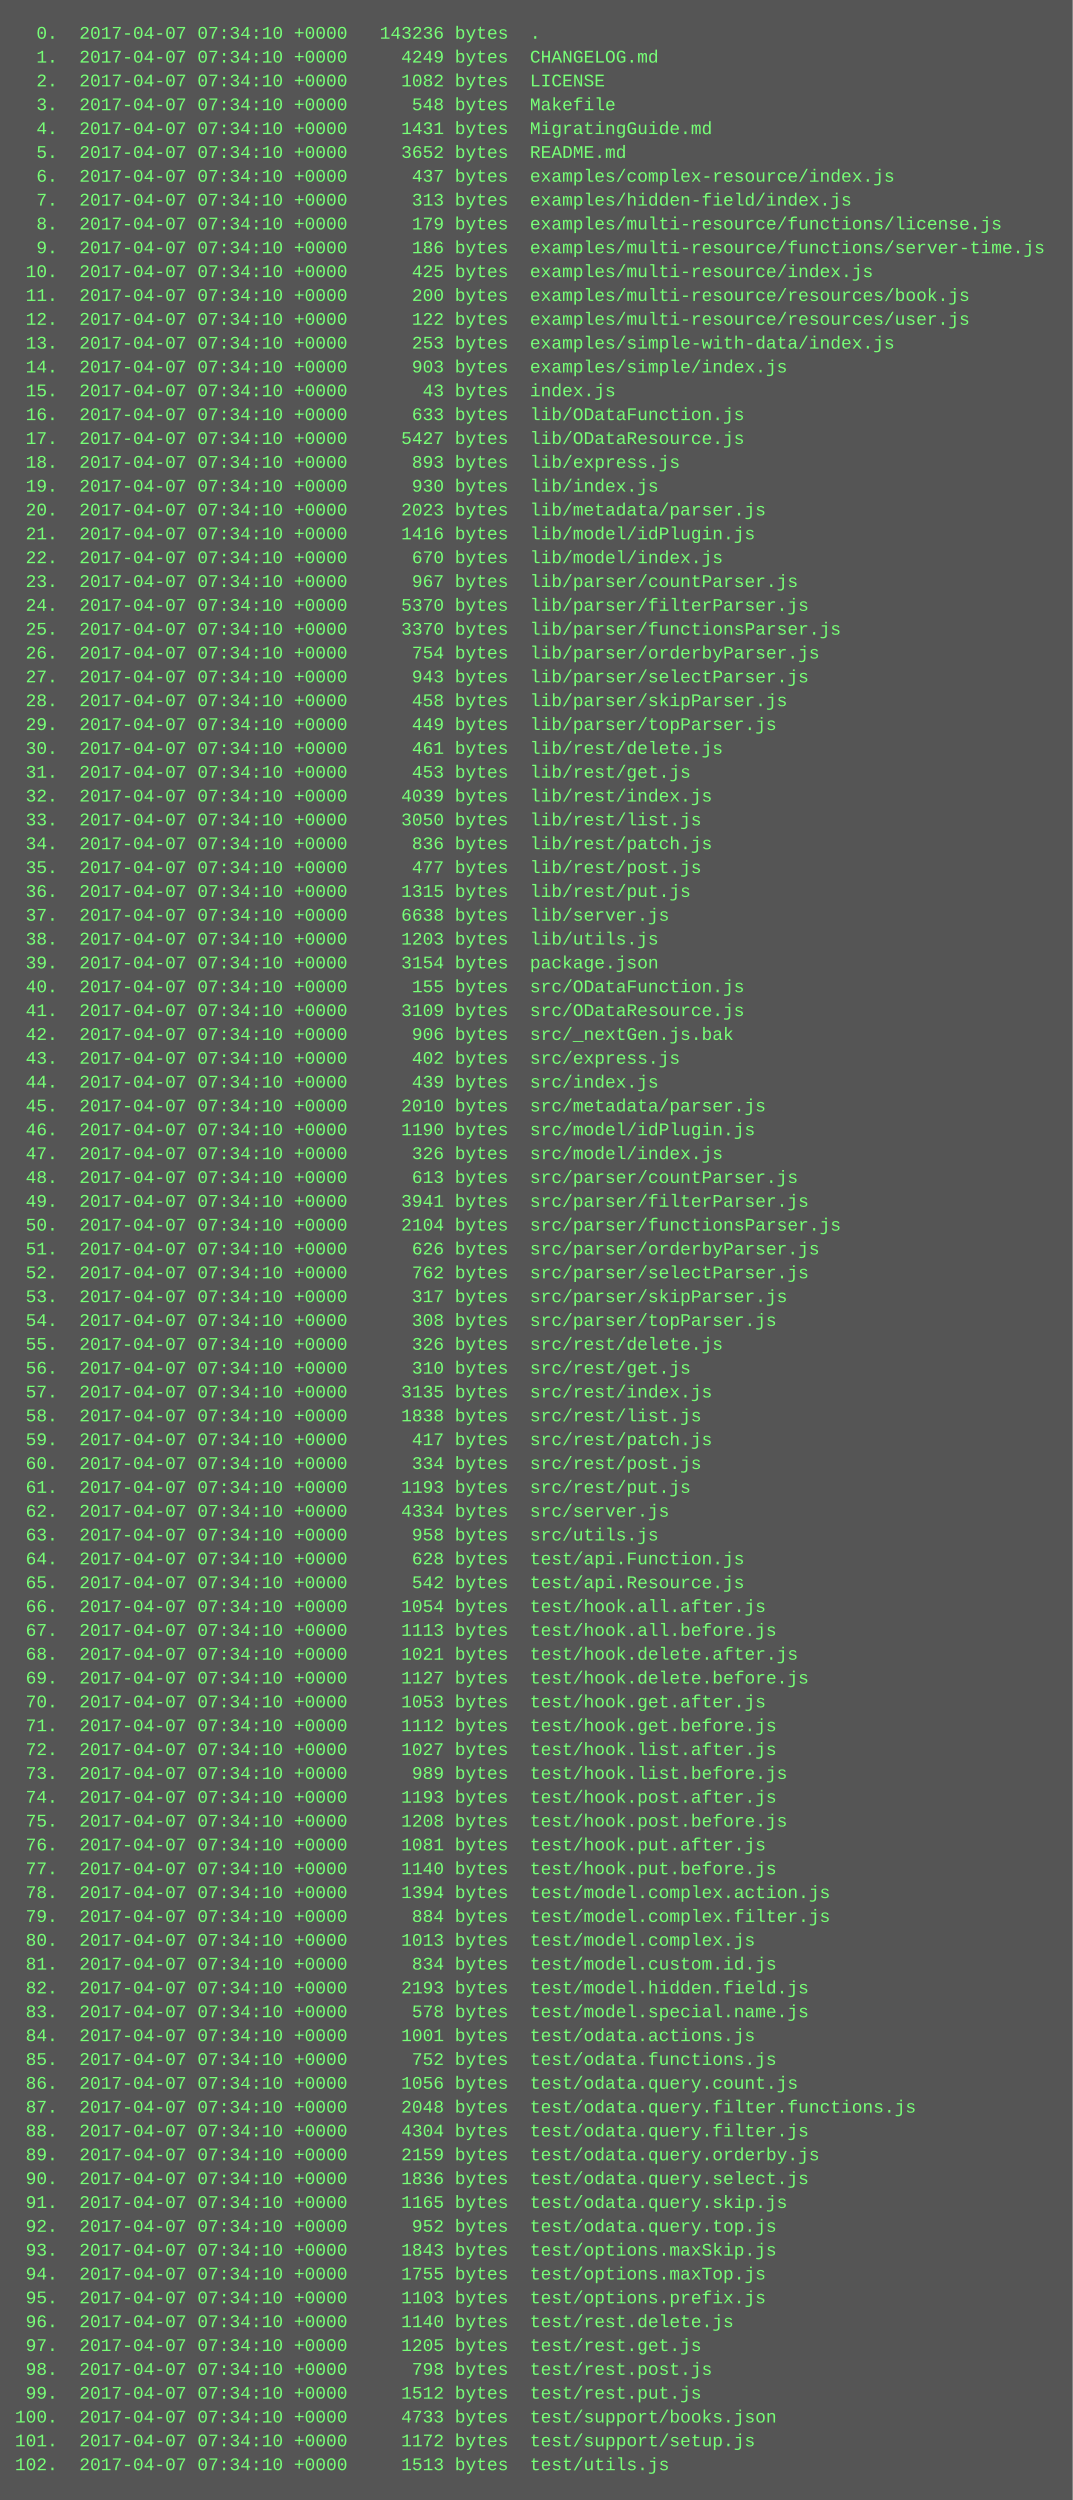
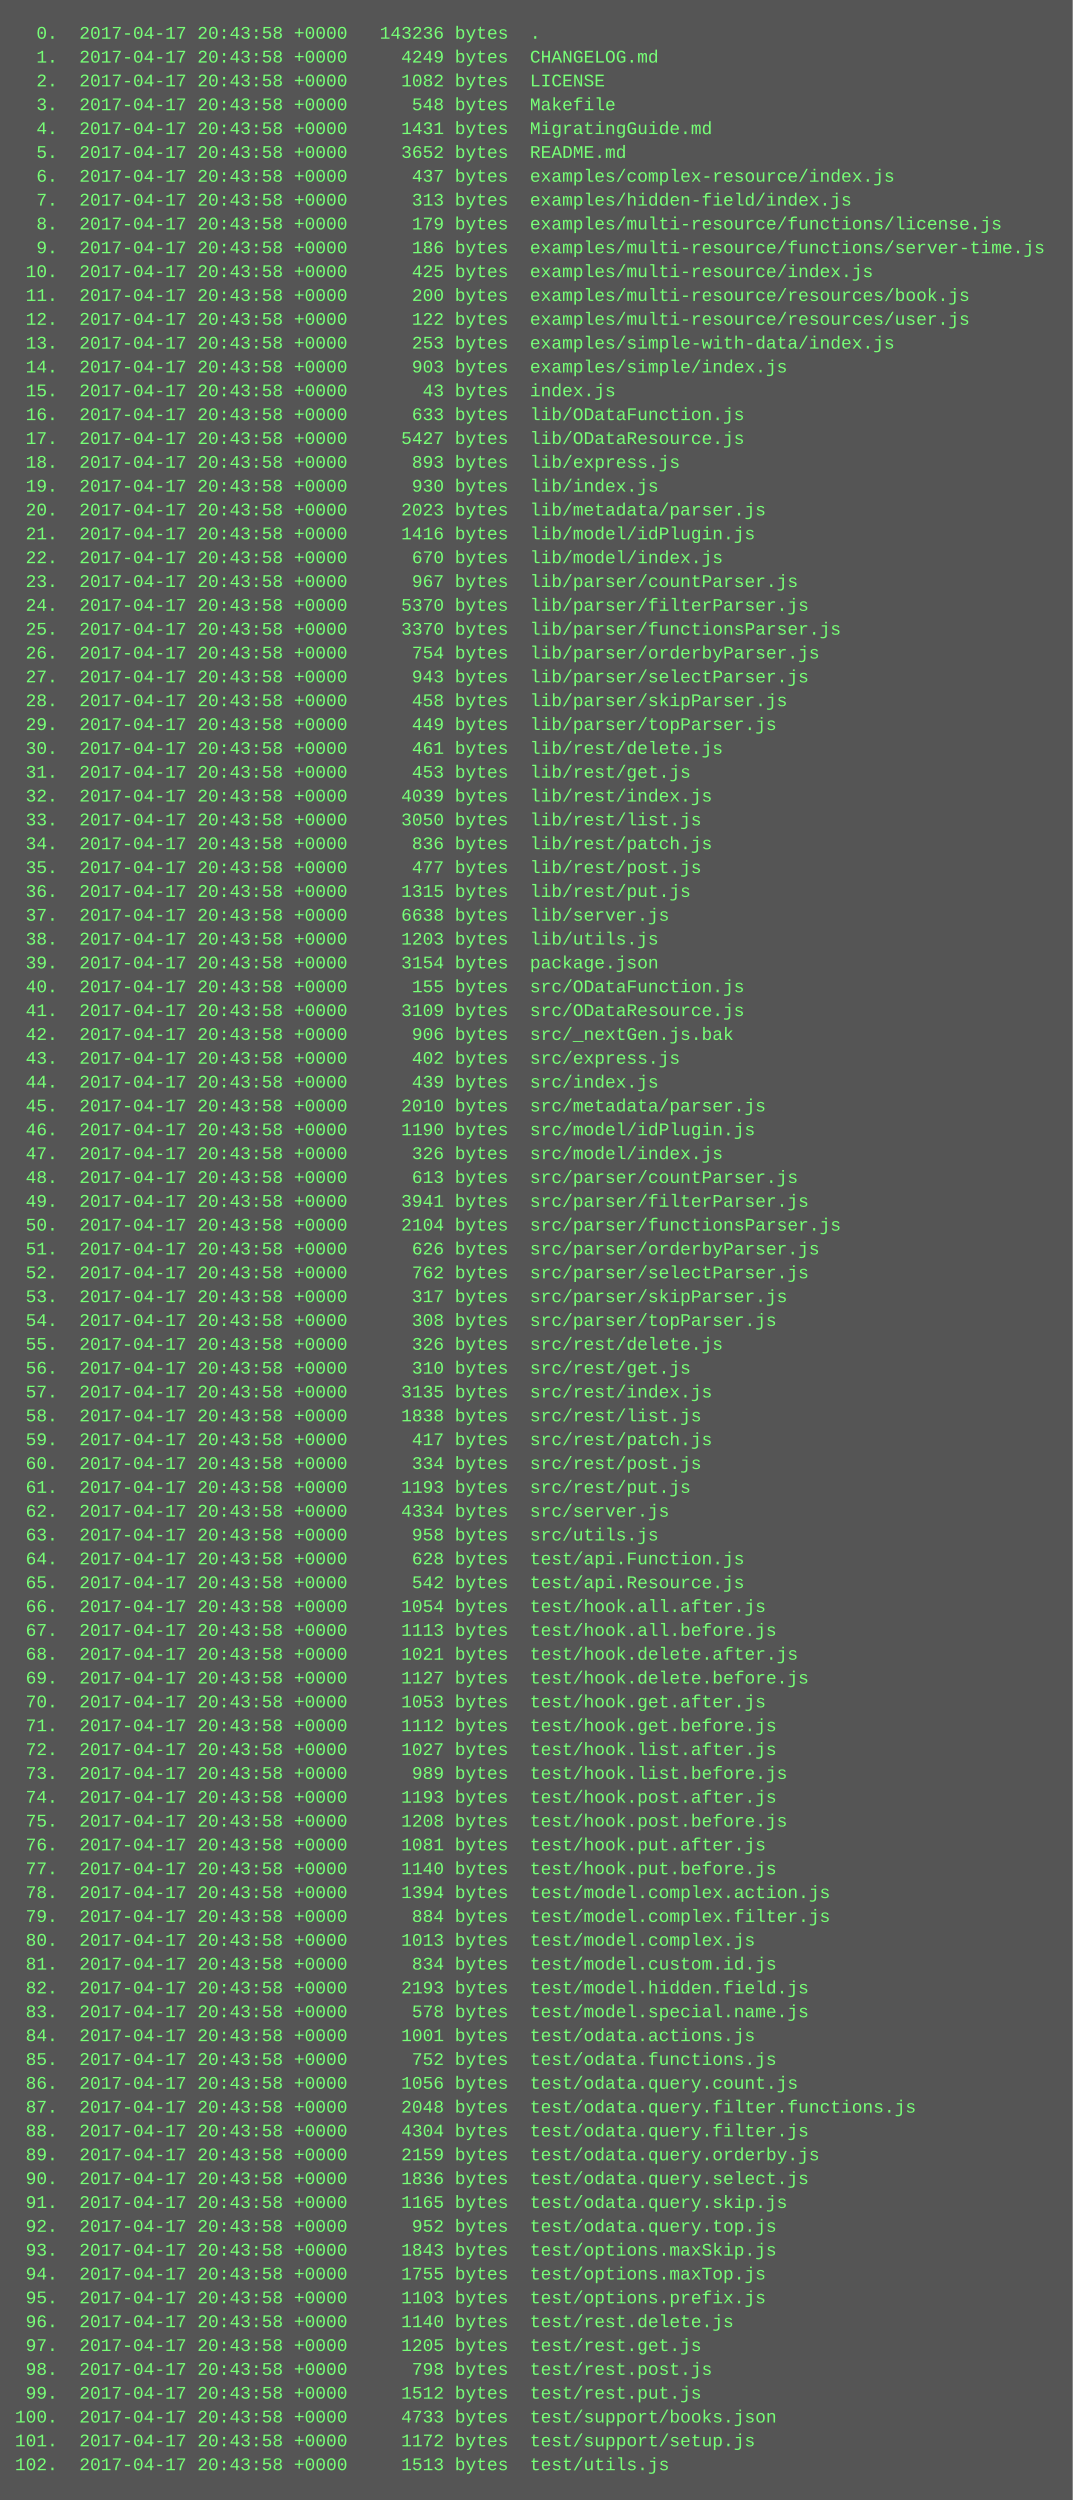
<svg xmlns="http://www.w3.org/2000/svg" height="1678" width="720">
  <rect height="1678" fill="#555" width="720" />
  <text fill="#7f7" font-family="Courier New" font-size="12" xml:space="preserve">
-     <tspan x="10" y="26">  0.  2017-04-07 07:34:10 +0000   143236 bytes  .</tspan>
-     <tspan x="10" y="42">  1.  2017-04-07 07:34:10 +0000     4249 bytes  CHANGELOG.md</tspan>
-     <tspan x="10" y="58">  2.  2017-04-07 07:34:10 +0000     1082 bytes  LICENSE</tspan>
-     <tspan x="10" y="74">  3.  2017-04-07 07:34:10 +0000      548 bytes  Makefile</tspan>
-     <tspan x="10" y="90">  4.  2017-04-07 07:34:10 +0000     1431 bytes  MigratingGuide.md</tspan>
-     <tspan x="10" y="106">  5.  2017-04-07 07:34:10 +0000     3652 bytes  README.md</tspan>
-     <tspan x="10" y="122">  6.  2017-04-07 07:34:10 +0000      437 bytes  examples/complex-resource/index.js</tspan>
-     <tspan x="10" y="138">  7.  2017-04-07 07:34:10 +0000      313 bytes  examples/hidden-field/index.js</tspan>
-     <tspan x="10" y="154">  8.  2017-04-07 07:34:10 +0000      179 bytes  examples/multi-resource/functions/license.js</tspan>
-     <tspan x="10" y="170">  9.  2017-04-07 07:34:10 +0000      186 bytes  examples/multi-resource/functions/server-time.js</tspan>
-     <tspan x="10" y="186"> 10.  2017-04-07 07:34:10 +0000      425 bytes  examples/multi-resource/index.js</tspan>
-     <tspan x="10" y="202"> 11.  2017-04-07 07:34:10 +0000      200 bytes  examples/multi-resource/resources/book.js</tspan>
-     <tspan x="10" y="218"> 12.  2017-04-07 07:34:10 +0000      122 bytes  examples/multi-resource/resources/user.js</tspan>
-     <tspan x="10" y="234"> 13.  2017-04-07 07:34:10 +0000      253 bytes  examples/simple-with-data/index.js</tspan>
-     <tspan x="10" y="250"> 14.  2017-04-07 07:34:10 +0000      903 bytes  examples/simple/index.js</tspan>
-     <tspan x="10" y="266"> 15.  2017-04-07 07:34:10 +0000       43 bytes  index.js</tspan>
-     <tspan x="10" y="282"> 16.  2017-04-07 07:34:10 +0000      633 bytes  lib/ODataFunction.js</tspan>
-     <tspan x="10" y="298"> 17.  2017-04-07 07:34:10 +0000     5427 bytes  lib/ODataResource.js</tspan>
-     <tspan x="10" y="314"> 18.  2017-04-07 07:34:10 +0000      893 bytes  lib/express.js</tspan>
-     <tspan x="10" y="330"> 19.  2017-04-07 07:34:10 +0000      930 bytes  lib/index.js</tspan>
-     <tspan x="10" y="346"> 20.  2017-04-07 07:34:10 +0000     2023 bytes  lib/metadata/parser.js</tspan>
-     <tspan x="10" y="362"> 21.  2017-04-07 07:34:10 +0000     1416 bytes  lib/model/idPlugin.js</tspan>
-     <tspan x="10" y="378"> 22.  2017-04-07 07:34:10 +0000      670 bytes  lib/model/index.js</tspan>
-     <tspan x="10" y="394"> 23.  2017-04-07 07:34:10 +0000      967 bytes  lib/parser/countParser.js</tspan>
-     <tspan x="10" y="410"> 24.  2017-04-07 07:34:10 +0000     5370 bytes  lib/parser/filterParser.js</tspan>
-     <tspan x="10" y="426"> 25.  2017-04-07 07:34:10 +0000     3370 bytes  lib/parser/functionsParser.js</tspan>
-     <tspan x="10" y="442"> 26.  2017-04-07 07:34:10 +0000      754 bytes  lib/parser/orderbyParser.js</tspan>
-     <tspan x="10" y="458"> 27.  2017-04-07 07:34:10 +0000      943 bytes  lib/parser/selectParser.js</tspan>
-     <tspan x="10" y="474"> 28.  2017-04-07 07:34:10 +0000      458 bytes  lib/parser/skipParser.js</tspan>
-     <tspan x="10" y="490"> 29.  2017-04-07 07:34:10 +0000      449 bytes  lib/parser/topParser.js</tspan>
-     <tspan x="10" y="506"> 30.  2017-04-07 07:34:10 +0000      461 bytes  lib/rest/delete.js</tspan>
-     <tspan x="10" y="522"> 31.  2017-04-07 07:34:10 +0000      453 bytes  lib/rest/get.js</tspan>
-     <tspan x="10" y="538"> 32.  2017-04-07 07:34:10 +0000     4039 bytes  lib/rest/index.js</tspan>
-     <tspan x="10" y="554"> 33.  2017-04-07 07:34:10 +0000     3050 bytes  lib/rest/list.js</tspan>
-     <tspan x="10" y="570"> 34.  2017-04-07 07:34:10 +0000      836 bytes  lib/rest/patch.js</tspan>
-     <tspan x="10" y="586"> 35.  2017-04-07 07:34:10 +0000      477 bytes  lib/rest/post.js</tspan>
-     <tspan x="10" y="602"> 36.  2017-04-07 07:34:10 +0000     1315 bytes  lib/rest/put.js</tspan>
-     <tspan x="10" y="618"> 37.  2017-04-07 07:34:10 +0000     6638 bytes  lib/server.js</tspan>
-     <tspan x="10" y="634"> 38.  2017-04-07 07:34:10 +0000     1203 bytes  lib/utils.js</tspan>
-     <tspan x="10" y="650"> 39.  2017-04-07 07:34:10 +0000     3154 bytes  package.json</tspan>
-     <tspan x="10" y="666"> 40.  2017-04-07 07:34:10 +0000      155 bytes  src/ODataFunction.js</tspan>
-     <tspan x="10" y="682"> 41.  2017-04-07 07:34:10 +0000     3109 bytes  src/ODataResource.js</tspan>
-     <tspan x="10" y="698"> 42.  2017-04-07 07:34:10 +0000      906 bytes  src/_nextGen.js.bak</tspan>
-     <tspan x="10" y="714"> 43.  2017-04-07 07:34:10 +0000      402 bytes  src/express.js</tspan>
-     <tspan x="10" y="730"> 44.  2017-04-07 07:34:10 +0000      439 bytes  src/index.js</tspan>
-     <tspan x="10" y="746"> 45.  2017-04-07 07:34:10 +0000     2010 bytes  src/metadata/parser.js</tspan>
-     <tspan x="10" y="762"> 46.  2017-04-07 07:34:10 +0000     1190 bytes  src/model/idPlugin.js</tspan>
-     <tspan x="10" y="778"> 47.  2017-04-07 07:34:10 +0000      326 bytes  src/model/index.js</tspan>
-     <tspan x="10" y="794"> 48.  2017-04-07 07:34:10 +0000      613 bytes  src/parser/countParser.js</tspan>
-     <tspan x="10" y="810"> 49.  2017-04-07 07:34:10 +0000     3941 bytes  src/parser/filterParser.js</tspan>
-     <tspan x="10" y="826"> 50.  2017-04-07 07:34:10 +0000     2104 bytes  src/parser/functionsParser.js</tspan>
-     <tspan x="10" y="842"> 51.  2017-04-07 07:34:10 +0000      626 bytes  src/parser/orderbyParser.js</tspan>
-     <tspan x="10" y="858"> 52.  2017-04-07 07:34:10 +0000      762 bytes  src/parser/selectParser.js</tspan>
-     <tspan x="10" y="874"> 53.  2017-04-07 07:34:10 +0000      317 bytes  src/parser/skipParser.js</tspan>
-     <tspan x="10" y="890"> 54.  2017-04-07 07:34:10 +0000      308 bytes  src/parser/topParser.js</tspan>
-     <tspan x="10" y="906"> 55.  2017-04-07 07:34:10 +0000      326 bytes  src/rest/delete.js</tspan>
-     <tspan x="10" y="922"> 56.  2017-04-07 07:34:10 +0000      310 bytes  src/rest/get.js</tspan>
-     <tspan x="10" y="938"> 57.  2017-04-07 07:34:10 +0000     3135 bytes  src/rest/index.js</tspan>
-     <tspan x="10" y="954"> 58.  2017-04-07 07:34:10 +0000     1838 bytes  src/rest/list.js</tspan>
-     <tspan x="10" y="970"> 59.  2017-04-07 07:34:10 +0000      417 bytes  src/rest/patch.js</tspan>
-     <tspan x="10" y="986"> 60.  2017-04-07 07:34:10 +0000      334 bytes  src/rest/post.js</tspan>
-     <tspan x="10" y="1002"> 61.  2017-04-07 07:34:10 +0000     1193 bytes  src/rest/put.js</tspan>
-     <tspan x="10" y="1018"> 62.  2017-04-07 07:34:10 +0000     4334 bytes  src/server.js</tspan>
-     <tspan x="10" y="1034"> 63.  2017-04-07 07:34:10 +0000      958 bytes  src/utils.js</tspan>
-     <tspan x="10" y="1050"> 64.  2017-04-07 07:34:10 +0000      628 bytes  test/api.Function.js</tspan>
-     <tspan x="10" y="1066"> 65.  2017-04-07 07:34:10 +0000      542 bytes  test/api.Resource.js</tspan>
-     <tspan x="10" y="1082"> 66.  2017-04-07 07:34:10 +0000     1054 bytes  test/hook.all.after.js</tspan>
-     <tspan x="10" y="1098"> 67.  2017-04-07 07:34:10 +0000     1113 bytes  test/hook.all.before.js</tspan>
-     <tspan x="10" y="1114"> 68.  2017-04-07 07:34:10 +0000     1021 bytes  test/hook.delete.after.js</tspan>
-     <tspan x="10" y="1130"> 69.  2017-04-07 07:34:10 +0000     1127 bytes  test/hook.delete.before.js</tspan>
-     <tspan x="10" y="1146"> 70.  2017-04-07 07:34:10 +0000     1053 bytes  test/hook.get.after.js</tspan>
-     <tspan x="10" y="1162"> 71.  2017-04-07 07:34:10 +0000     1112 bytes  test/hook.get.before.js</tspan>
-     <tspan x="10" y="1178"> 72.  2017-04-07 07:34:10 +0000     1027 bytes  test/hook.list.after.js</tspan>
-     <tspan x="10" y="1194"> 73.  2017-04-07 07:34:10 +0000      989 bytes  test/hook.list.before.js</tspan>
-     <tspan x="10" y="1210"> 74.  2017-04-07 07:34:10 +0000     1193 bytes  test/hook.post.after.js</tspan>
-     <tspan x="10" y="1226"> 75.  2017-04-07 07:34:10 +0000     1208 bytes  test/hook.post.before.js</tspan>
-     <tspan x="10" y="1242"> 76.  2017-04-07 07:34:10 +0000     1081 bytes  test/hook.put.after.js</tspan>
-     <tspan x="10" y="1258"> 77.  2017-04-07 07:34:10 +0000     1140 bytes  test/hook.put.before.js</tspan>
-     <tspan x="10" y="1274"> 78.  2017-04-07 07:34:10 +0000     1394 bytes  test/model.complex.action.js</tspan>
-     <tspan x="10" y="1290"> 79.  2017-04-07 07:34:10 +0000      884 bytes  test/model.complex.filter.js</tspan>
-     <tspan x="10" y="1306"> 80.  2017-04-07 07:34:10 +0000     1013 bytes  test/model.complex.js</tspan>
-     <tspan x="10" y="1322"> 81.  2017-04-07 07:34:10 +0000      834 bytes  test/model.custom.id.js</tspan>
-     <tspan x="10" y="1338"> 82.  2017-04-07 07:34:10 +0000     2193 bytes  test/model.hidden.field.js</tspan>
-     <tspan x="10" y="1354"> 83.  2017-04-07 07:34:10 +0000      578 bytes  test/model.special.name.js</tspan>
-     <tspan x="10" y="1370"> 84.  2017-04-07 07:34:10 +0000     1001 bytes  test/odata.actions.js</tspan>
-     <tspan x="10" y="1386"> 85.  2017-04-07 07:34:10 +0000      752 bytes  test/odata.functions.js</tspan>
-     <tspan x="10" y="1402"> 86.  2017-04-07 07:34:10 +0000     1056 bytes  test/odata.query.count.js</tspan>
-     <tspan x="10" y="1418"> 87.  2017-04-07 07:34:10 +0000     2048 bytes  test/odata.query.filter.functions.js</tspan>
-     <tspan x="10" y="1434"> 88.  2017-04-07 07:34:10 +0000     4304 bytes  test/odata.query.filter.js</tspan>
-     <tspan x="10" y="1450"> 89.  2017-04-07 07:34:10 +0000     2159 bytes  test/odata.query.orderby.js</tspan>
-     <tspan x="10" y="1466"> 90.  2017-04-07 07:34:10 +0000     1836 bytes  test/odata.query.select.js</tspan>
-     <tspan x="10" y="1482"> 91.  2017-04-07 07:34:10 +0000     1165 bytes  test/odata.query.skip.js</tspan>
-     <tspan x="10" y="1498"> 92.  2017-04-07 07:34:10 +0000      952 bytes  test/odata.query.top.js</tspan>
-     <tspan x="10" y="1514"> 93.  2017-04-07 07:34:10 +0000     1843 bytes  test/options.maxSkip.js</tspan>
-     <tspan x="10" y="1530"> 94.  2017-04-07 07:34:10 +0000     1755 bytes  test/options.maxTop.js</tspan>
-     <tspan x="10" y="1546"> 95.  2017-04-07 07:34:10 +0000     1103 bytes  test/options.prefix.js</tspan>
-     <tspan x="10" y="1562"> 96.  2017-04-07 07:34:10 +0000     1140 bytes  test/rest.delete.js</tspan>
-     <tspan x="10" y="1578"> 97.  2017-04-07 07:34:10 +0000     1205 bytes  test/rest.get.js</tspan>
-     <tspan x="10" y="1594"> 98.  2017-04-07 07:34:10 +0000      798 bytes  test/rest.post.js</tspan>
-     <tspan x="10" y="1610"> 99.  2017-04-07 07:34:10 +0000     1512 bytes  test/rest.put.js</tspan>
-     <tspan x="10" y="1626">100.  2017-04-07 07:34:10 +0000     4733 bytes  test/support/books.json</tspan>
-     <tspan x="10" y="1642">101.  2017-04-07 07:34:10 +0000     1172 bytes  test/support/setup.js</tspan>
-     <tspan x="10" y="1658">102.  2017-04-07 07:34:10 +0000     1513 bytes  test/utils.js</tspan>
+     <tspan x="10" y="26">  0.  2017-04-17 20:43:58 +0000   143236 bytes  .</tspan>
+     <tspan x="10" y="42">  1.  2017-04-17 20:43:58 +0000     4249 bytes  CHANGELOG.md</tspan>
+     <tspan x="10" y="58">  2.  2017-04-17 20:43:58 +0000     1082 bytes  LICENSE</tspan>
+     <tspan x="10" y="74">  3.  2017-04-17 20:43:58 +0000      548 bytes  Makefile</tspan>
+     <tspan x="10" y="90">  4.  2017-04-17 20:43:58 +0000     1431 bytes  MigratingGuide.md</tspan>
+     <tspan x="10" y="106">  5.  2017-04-17 20:43:58 +0000     3652 bytes  README.md</tspan>
+     <tspan x="10" y="122">  6.  2017-04-17 20:43:58 +0000      437 bytes  examples/complex-resource/index.js</tspan>
+     <tspan x="10" y="138">  7.  2017-04-17 20:43:58 +0000      313 bytes  examples/hidden-field/index.js</tspan>
+     <tspan x="10" y="154">  8.  2017-04-17 20:43:58 +0000      179 bytes  examples/multi-resource/functions/license.js</tspan>
+     <tspan x="10" y="170">  9.  2017-04-17 20:43:58 +0000      186 bytes  examples/multi-resource/functions/server-time.js</tspan>
+     <tspan x="10" y="186"> 10.  2017-04-17 20:43:58 +0000      425 bytes  examples/multi-resource/index.js</tspan>
+     <tspan x="10" y="202"> 11.  2017-04-17 20:43:58 +0000      200 bytes  examples/multi-resource/resources/book.js</tspan>
+     <tspan x="10" y="218"> 12.  2017-04-17 20:43:58 +0000      122 bytes  examples/multi-resource/resources/user.js</tspan>
+     <tspan x="10" y="234"> 13.  2017-04-17 20:43:58 +0000      253 bytes  examples/simple-with-data/index.js</tspan>
+     <tspan x="10" y="250"> 14.  2017-04-17 20:43:58 +0000      903 bytes  examples/simple/index.js</tspan>
+     <tspan x="10" y="266"> 15.  2017-04-17 20:43:58 +0000       43 bytes  index.js</tspan>
+     <tspan x="10" y="282"> 16.  2017-04-17 20:43:58 +0000      633 bytes  lib/ODataFunction.js</tspan>
+     <tspan x="10" y="298"> 17.  2017-04-17 20:43:58 +0000     5427 bytes  lib/ODataResource.js</tspan>
+     <tspan x="10" y="314"> 18.  2017-04-17 20:43:58 +0000      893 bytes  lib/express.js</tspan>
+     <tspan x="10" y="330"> 19.  2017-04-17 20:43:58 +0000      930 bytes  lib/index.js</tspan>
+     <tspan x="10" y="346"> 20.  2017-04-17 20:43:58 +0000     2023 bytes  lib/metadata/parser.js</tspan>
+     <tspan x="10" y="362"> 21.  2017-04-17 20:43:58 +0000     1416 bytes  lib/model/idPlugin.js</tspan>
+     <tspan x="10" y="378"> 22.  2017-04-17 20:43:58 +0000      670 bytes  lib/model/index.js</tspan>
+     <tspan x="10" y="394"> 23.  2017-04-17 20:43:58 +0000      967 bytes  lib/parser/countParser.js</tspan>
+     <tspan x="10" y="410"> 24.  2017-04-17 20:43:58 +0000     5370 bytes  lib/parser/filterParser.js</tspan>
+     <tspan x="10" y="426"> 25.  2017-04-17 20:43:58 +0000     3370 bytes  lib/parser/functionsParser.js</tspan>
+     <tspan x="10" y="442"> 26.  2017-04-17 20:43:58 +0000      754 bytes  lib/parser/orderbyParser.js</tspan>
+     <tspan x="10" y="458"> 27.  2017-04-17 20:43:58 +0000      943 bytes  lib/parser/selectParser.js</tspan>
+     <tspan x="10" y="474"> 28.  2017-04-17 20:43:58 +0000      458 bytes  lib/parser/skipParser.js</tspan>
+     <tspan x="10" y="490"> 29.  2017-04-17 20:43:58 +0000      449 bytes  lib/parser/topParser.js</tspan>
+     <tspan x="10" y="506"> 30.  2017-04-17 20:43:58 +0000      461 bytes  lib/rest/delete.js</tspan>
+     <tspan x="10" y="522"> 31.  2017-04-17 20:43:58 +0000      453 bytes  lib/rest/get.js</tspan>
+     <tspan x="10" y="538"> 32.  2017-04-17 20:43:58 +0000     4039 bytes  lib/rest/index.js</tspan>
+     <tspan x="10" y="554"> 33.  2017-04-17 20:43:58 +0000     3050 bytes  lib/rest/list.js</tspan>
+     <tspan x="10" y="570"> 34.  2017-04-17 20:43:58 +0000      836 bytes  lib/rest/patch.js</tspan>
+     <tspan x="10" y="586"> 35.  2017-04-17 20:43:58 +0000      477 bytes  lib/rest/post.js</tspan>
+     <tspan x="10" y="602"> 36.  2017-04-17 20:43:58 +0000     1315 bytes  lib/rest/put.js</tspan>
+     <tspan x="10" y="618"> 37.  2017-04-17 20:43:58 +0000     6638 bytes  lib/server.js</tspan>
+     <tspan x="10" y="634"> 38.  2017-04-17 20:43:58 +0000     1203 bytes  lib/utils.js</tspan>
+     <tspan x="10" y="650"> 39.  2017-04-17 20:43:58 +0000     3154 bytes  package.json</tspan>
+     <tspan x="10" y="666"> 40.  2017-04-17 20:43:58 +0000      155 bytes  src/ODataFunction.js</tspan>
+     <tspan x="10" y="682"> 41.  2017-04-17 20:43:58 +0000     3109 bytes  src/ODataResource.js</tspan>
+     <tspan x="10" y="698"> 42.  2017-04-17 20:43:58 +0000      906 bytes  src/_nextGen.js.bak</tspan>
+     <tspan x="10" y="714"> 43.  2017-04-17 20:43:58 +0000      402 bytes  src/express.js</tspan>
+     <tspan x="10" y="730"> 44.  2017-04-17 20:43:58 +0000      439 bytes  src/index.js</tspan>
+     <tspan x="10" y="746"> 45.  2017-04-17 20:43:58 +0000     2010 bytes  src/metadata/parser.js</tspan>
+     <tspan x="10" y="762"> 46.  2017-04-17 20:43:58 +0000     1190 bytes  src/model/idPlugin.js</tspan>
+     <tspan x="10" y="778"> 47.  2017-04-17 20:43:58 +0000      326 bytes  src/model/index.js</tspan>
+     <tspan x="10" y="794"> 48.  2017-04-17 20:43:58 +0000      613 bytes  src/parser/countParser.js</tspan>
+     <tspan x="10" y="810"> 49.  2017-04-17 20:43:58 +0000     3941 bytes  src/parser/filterParser.js</tspan>
+     <tspan x="10" y="826"> 50.  2017-04-17 20:43:58 +0000     2104 bytes  src/parser/functionsParser.js</tspan>
+     <tspan x="10" y="842"> 51.  2017-04-17 20:43:58 +0000      626 bytes  src/parser/orderbyParser.js</tspan>
+     <tspan x="10" y="858"> 52.  2017-04-17 20:43:58 +0000      762 bytes  src/parser/selectParser.js</tspan>
+     <tspan x="10" y="874"> 53.  2017-04-17 20:43:58 +0000      317 bytes  src/parser/skipParser.js</tspan>
+     <tspan x="10" y="890"> 54.  2017-04-17 20:43:58 +0000      308 bytes  src/parser/topParser.js</tspan>
+     <tspan x="10" y="906"> 55.  2017-04-17 20:43:58 +0000      326 bytes  src/rest/delete.js</tspan>
+     <tspan x="10" y="922"> 56.  2017-04-17 20:43:58 +0000      310 bytes  src/rest/get.js</tspan>
+     <tspan x="10" y="938"> 57.  2017-04-17 20:43:58 +0000     3135 bytes  src/rest/index.js</tspan>
+     <tspan x="10" y="954"> 58.  2017-04-17 20:43:58 +0000     1838 bytes  src/rest/list.js</tspan>
+     <tspan x="10" y="970"> 59.  2017-04-17 20:43:58 +0000      417 bytes  src/rest/patch.js</tspan>
+     <tspan x="10" y="986"> 60.  2017-04-17 20:43:58 +0000      334 bytes  src/rest/post.js</tspan>
+     <tspan x="10" y="1002"> 61.  2017-04-17 20:43:58 +0000     1193 bytes  src/rest/put.js</tspan>
+     <tspan x="10" y="1018"> 62.  2017-04-17 20:43:58 +0000     4334 bytes  src/server.js</tspan>
+     <tspan x="10" y="1034"> 63.  2017-04-17 20:43:58 +0000      958 bytes  src/utils.js</tspan>
+     <tspan x="10" y="1050"> 64.  2017-04-17 20:43:58 +0000      628 bytes  test/api.Function.js</tspan>
+     <tspan x="10" y="1066"> 65.  2017-04-17 20:43:58 +0000      542 bytes  test/api.Resource.js</tspan>
+     <tspan x="10" y="1082"> 66.  2017-04-17 20:43:58 +0000     1054 bytes  test/hook.all.after.js</tspan>
+     <tspan x="10" y="1098"> 67.  2017-04-17 20:43:58 +0000     1113 bytes  test/hook.all.before.js</tspan>
+     <tspan x="10" y="1114"> 68.  2017-04-17 20:43:58 +0000     1021 bytes  test/hook.delete.after.js</tspan>
+     <tspan x="10" y="1130"> 69.  2017-04-17 20:43:58 +0000     1127 bytes  test/hook.delete.before.js</tspan>
+     <tspan x="10" y="1146"> 70.  2017-04-17 20:43:58 +0000     1053 bytes  test/hook.get.after.js</tspan>
+     <tspan x="10" y="1162"> 71.  2017-04-17 20:43:58 +0000     1112 bytes  test/hook.get.before.js</tspan>
+     <tspan x="10" y="1178"> 72.  2017-04-17 20:43:58 +0000     1027 bytes  test/hook.list.after.js</tspan>
+     <tspan x="10" y="1194"> 73.  2017-04-17 20:43:58 +0000      989 bytes  test/hook.list.before.js</tspan>
+     <tspan x="10" y="1210"> 74.  2017-04-17 20:43:58 +0000     1193 bytes  test/hook.post.after.js</tspan>
+     <tspan x="10" y="1226"> 75.  2017-04-17 20:43:58 +0000     1208 bytes  test/hook.post.before.js</tspan>
+     <tspan x="10" y="1242"> 76.  2017-04-17 20:43:58 +0000     1081 bytes  test/hook.put.after.js</tspan>
+     <tspan x="10" y="1258"> 77.  2017-04-17 20:43:58 +0000     1140 bytes  test/hook.put.before.js</tspan>
+     <tspan x="10" y="1274"> 78.  2017-04-17 20:43:58 +0000     1394 bytes  test/model.complex.action.js</tspan>
+     <tspan x="10" y="1290"> 79.  2017-04-17 20:43:58 +0000      884 bytes  test/model.complex.filter.js</tspan>
+     <tspan x="10" y="1306"> 80.  2017-04-17 20:43:58 +0000     1013 bytes  test/model.complex.js</tspan>
+     <tspan x="10" y="1322"> 81.  2017-04-17 20:43:58 +0000      834 bytes  test/model.custom.id.js</tspan>
+     <tspan x="10" y="1338"> 82.  2017-04-17 20:43:58 +0000     2193 bytes  test/model.hidden.field.js</tspan>
+     <tspan x="10" y="1354"> 83.  2017-04-17 20:43:58 +0000      578 bytes  test/model.special.name.js</tspan>
+     <tspan x="10" y="1370"> 84.  2017-04-17 20:43:58 +0000     1001 bytes  test/odata.actions.js</tspan>
+     <tspan x="10" y="1386"> 85.  2017-04-17 20:43:58 +0000      752 bytes  test/odata.functions.js</tspan>
+     <tspan x="10" y="1402"> 86.  2017-04-17 20:43:58 +0000     1056 bytes  test/odata.query.count.js</tspan>
+     <tspan x="10" y="1418"> 87.  2017-04-17 20:43:58 +0000     2048 bytes  test/odata.query.filter.functions.js</tspan>
+     <tspan x="10" y="1434"> 88.  2017-04-17 20:43:58 +0000     4304 bytes  test/odata.query.filter.js</tspan>
+     <tspan x="10" y="1450"> 89.  2017-04-17 20:43:58 +0000     2159 bytes  test/odata.query.orderby.js</tspan>
+     <tspan x="10" y="1466"> 90.  2017-04-17 20:43:58 +0000     1836 bytes  test/odata.query.select.js</tspan>
+     <tspan x="10" y="1482"> 91.  2017-04-17 20:43:58 +0000     1165 bytes  test/odata.query.skip.js</tspan>
+     <tspan x="10" y="1498"> 92.  2017-04-17 20:43:58 +0000      952 bytes  test/odata.query.top.js</tspan>
+     <tspan x="10" y="1514"> 93.  2017-04-17 20:43:58 +0000     1843 bytes  test/options.maxSkip.js</tspan>
+     <tspan x="10" y="1530"> 94.  2017-04-17 20:43:58 +0000     1755 bytes  test/options.maxTop.js</tspan>
+     <tspan x="10" y="1546"> 95.  2017-04-17 20:43:58 +0000     1103 bytes  test/options.prefix.js</tspan>
+     <tspan x="10" y="1562"> 96.  2017-04-17 20:43:58 +0000     1140 bytes  test/rest.delete.js</tspan>
+     <tspan x="10" y="1578"> 97.  2017-04-17 20:43:58 +0000     1205 bytes  test/rest.get.js</tspan>
+     <tspan x="10" y="1594"> 98.  2017-04-17 20:43:58 +0000      798 bytes  test/rest.post.js</tspan>
+     <tspan x="10" y="1610"> 99.  2017-04-17 20:43:58 +0000     1512 bytes  test/rest.put.js</tspan>
+     <tspan x="10" y="1626">100.  2017-04-17 20:43:58 +0000     4733 bytes  test/support/books.json</tspan>
+     <tspan x="10" y="1642">101.  2017-04-17 20:43:58 +0000     1172 bytes  test/support/setup.js</tspan>
+     <tspan x="10" y="1658">102.  2017-04-17 20:43:58 +0000     1513 bytes  test/utils.js</tspan>
  </text>
</svg>
